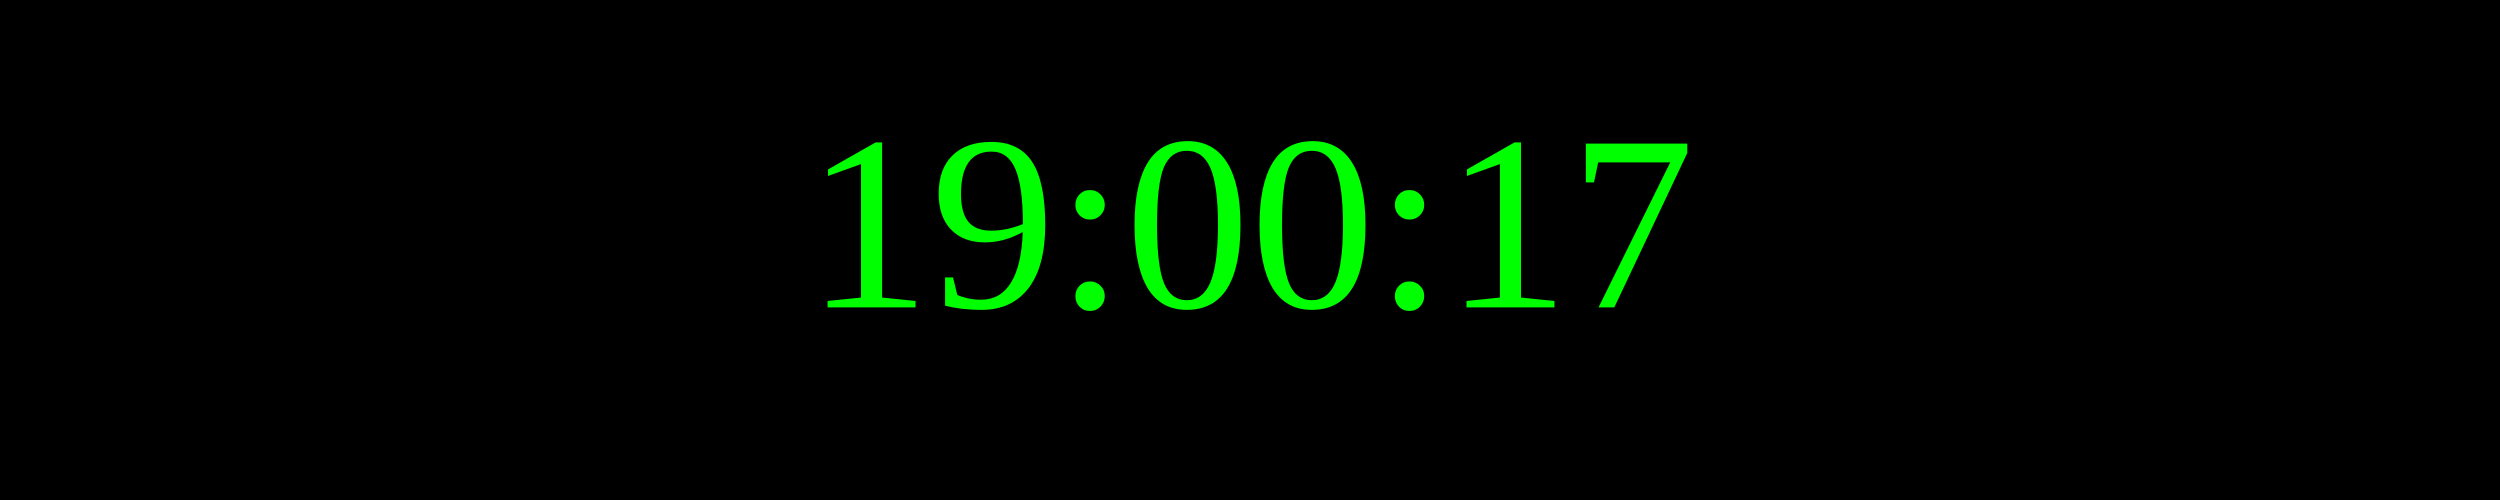
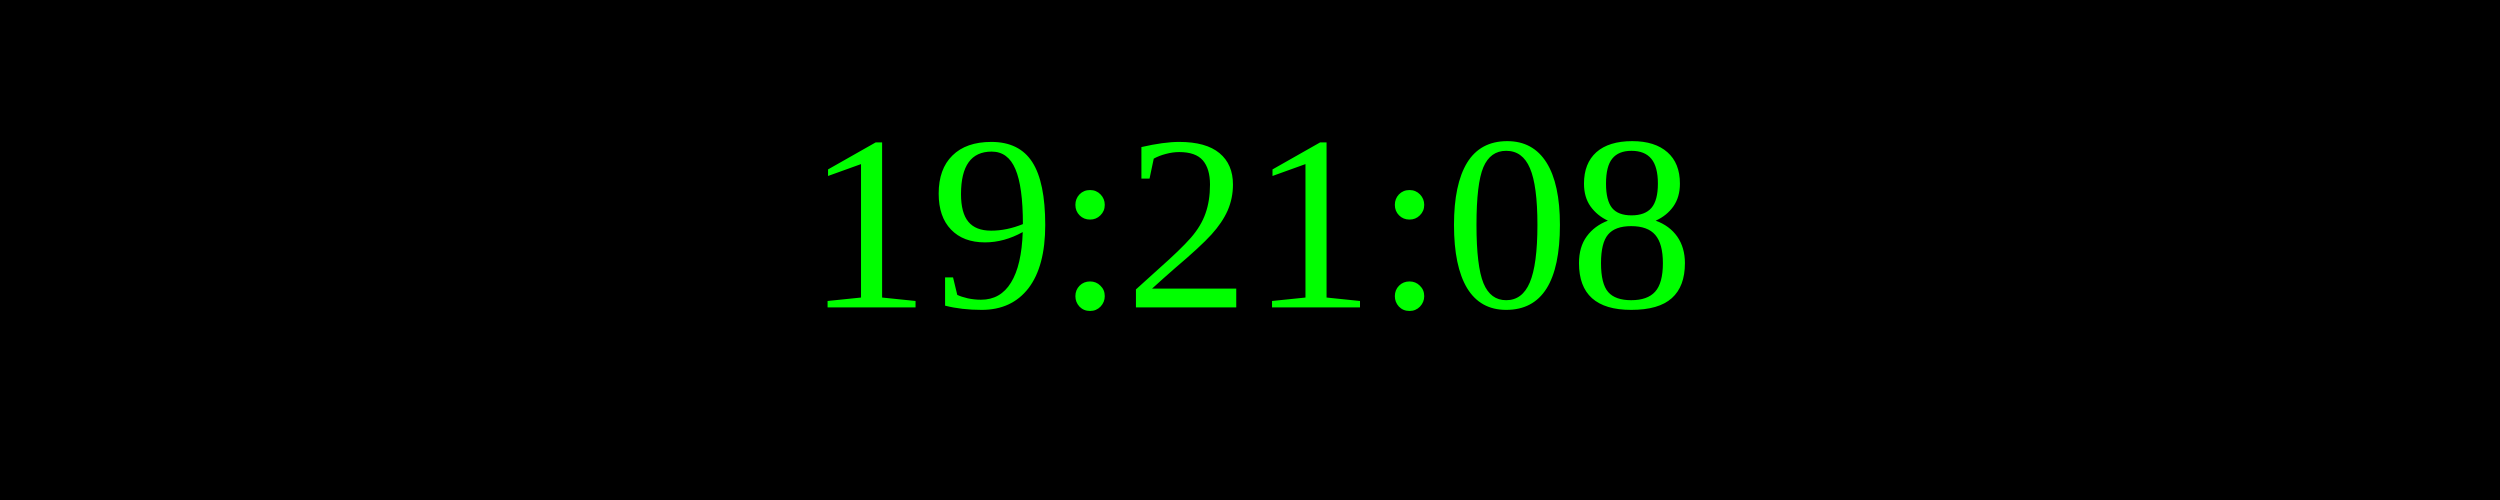
<svg xmlns="http://www.w3.org/2000/svg" width="250" height="50">
  <rect width="100%" height="100%" fill="black" />
  <text x="50%" y="50%" font-size="25" fill="lime" text-anchor="middle" dominant-baseline="middle">
- 19:00:17
+ 19:21:08
</text>
</svg>
